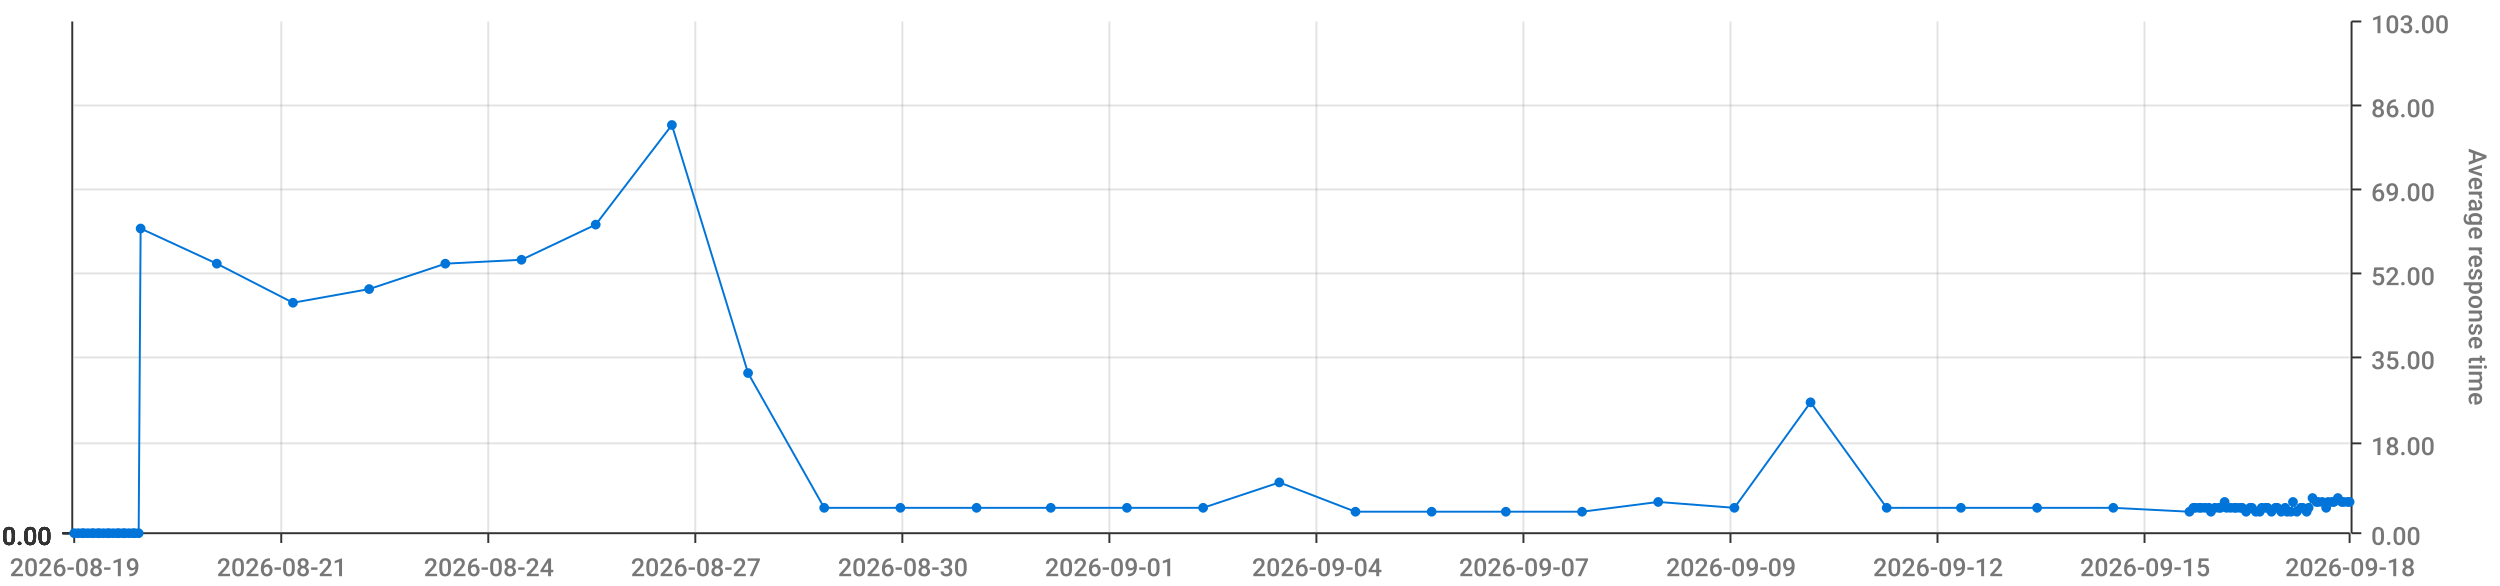
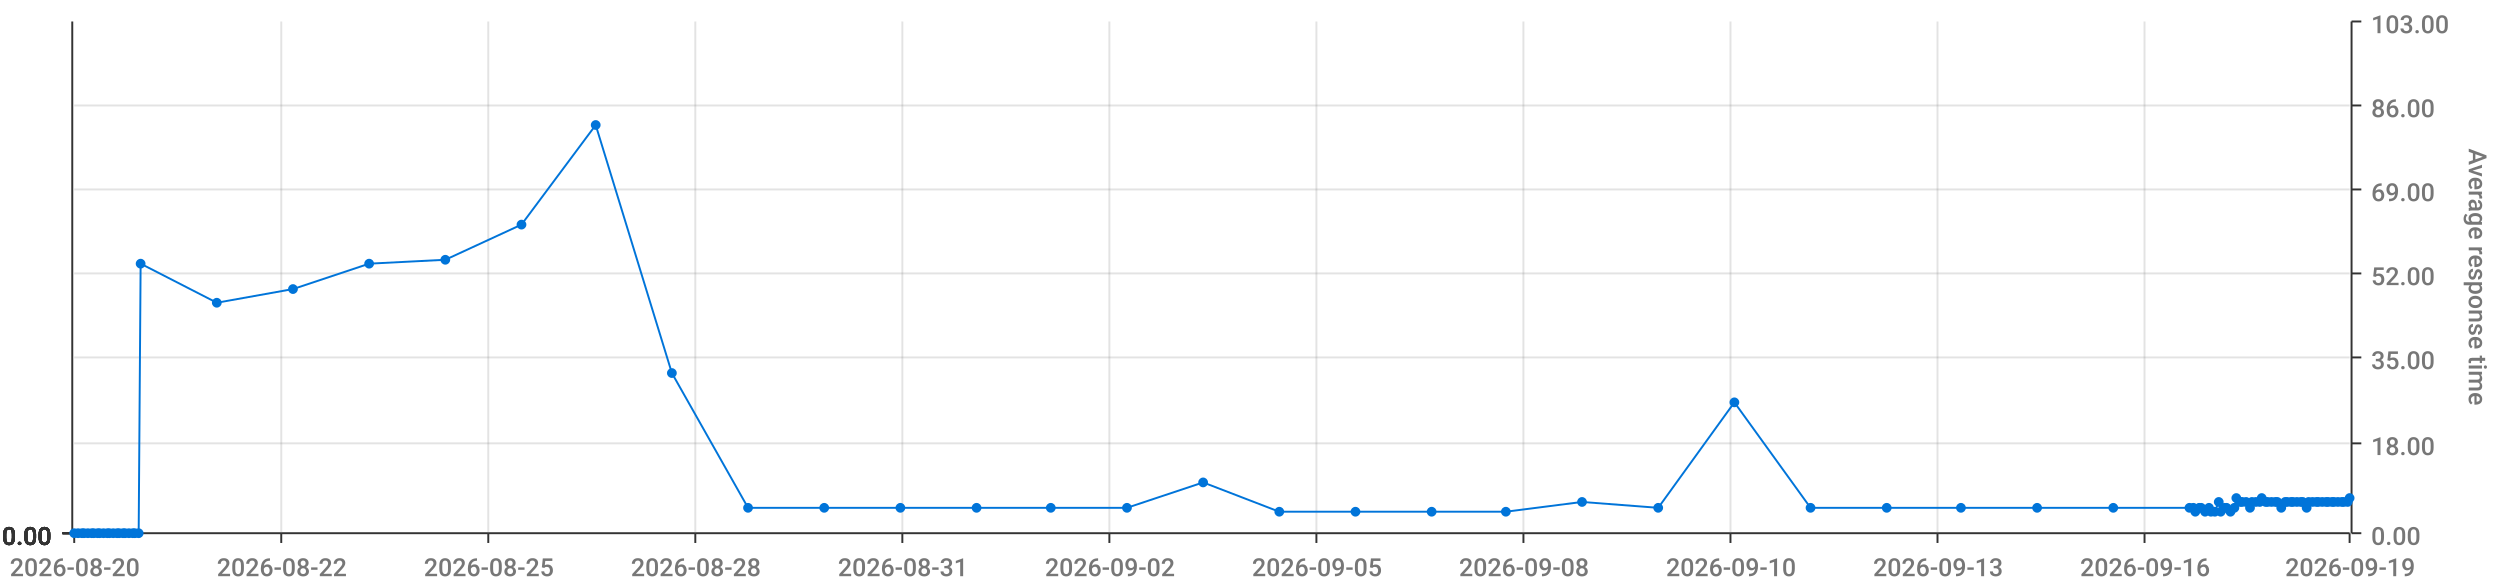
<svg xmlns="http://www.w3.org/2000/svg" viewBox="0 0 1280 300">
  <path d="M 0 0 L 1280 0 L 1280 300 L 0 300 L 0 0" style="stroke-width:0;stroke:rgba(255,255,255,1.0);fill:rgba(255,255,255,0.0)" />
  <path d="M 38 11 L 1203 11 L 1203 273 L 38 273 L 38 11" style="stroke-width:0;stroke:rgba(255,255,255,1.0);fill:rgba(255,255,255,0.0)" />
  <path d="M 38 273 L 1203 273" style="stroke-width:1;stroke:rgba(51,51,51,1.0);fill:rgba(255,255,255,0.0)" />
  <path d="M 38 273 L 38 278" style="stroke-width:1;stroke:rgba(51,51,51,1.0);fill:rgba(255,255,255,0.0)" />
-   <text x="5" y="295" style="stroke-width:0;stroke:none;fill:rgba(119,119,119,1.0);font-size:12.8px;font-family:'Roboto Medium',sans-serif">2026-08-19</text>
+   <text x="5" y="295" style="stroke-width:0;stroke:none;fill:rgba(119,119,119,1.0);font-size:12.8px;font-family:'Roboto Medium',sans-serif">2026-08-20</text>
  <path d="M 144 273 L 144 278" style="stroke-width:1;stroke:rgba(51,51,51,1.0);fill:rgba(255,255,255,0.0)" />
-   <text x="111" y="295" style="stroke-width:0;stroke:none;fill:rgba(119,119,119,1.0);font-size:12.8px;font-family:'Roboto Medium',sans-serif">2026-08-21</text>
+   <text x="111" y="295" style="stroke-width:0;stroke:none;fill:rgba(119,119,119,1.0);font-size:12.8px;font-family:'Roboto Medium',sans-serif">2026-08-22</text>
  <path d="M 250 273 L 250 278" style="stroke-width:1;stroke:rgba(51,51,51,1.0);fill:rgba(255,255,255,0.0)" />
-   <text x="217" y="295" style="stroke-width:0;stroke:none;fill:rgba(119,119,119,1.0);font-size:12.8px;font-family:'Roboto Medium',sans-serif">2026-08-24</text>
+   <text x="217" y="295" style="stroke-width:0;stroke:none;fill:rgba(119,119,119,1.0);font-size:12.8px;font-family:'Roboto Medium',sans-serif">2026-08-25</text>
  <path d="M 356 273 L 356 278" style="stroke-width:1;stroke:rgba(51,51,51,1.0);fill:rgba(255,255,255,0.0)" />
-   <text x="323" y="295" style="stroke-width:0;stroke:none;fill:rgba(119,119,119,1.0);font-size:12.8px;font-family:'Roboto Medium',sans-serif">2026-08-27</text>
+   <text x="323" y="295" style="stroke-width:0;stroke:none;fill:rgba(119,119,119,1.0);font-size:12.8px;font-family:'Roboto Medium',sans-serif">2026-08-28</text>
  <path d="M 462 273 L 462 278" style="stroke-width:1;stroke:rgba(51,51,51,1.0);fill:rgba(255,255,255,0.0)" />
-   <text x="429" y="295" style="stroke-width:0;stroke:none;fill:rgba(119,119,119,1.0);font-size:12.8px;font-family:'Roboto Medium',sans-serif">2026-08-30</text>
+   <text x="429" y="295" style="stroke-width:0;stroke:none;fill:rgba(119,119,119,1.0);font-size:12.8px;font-family:'Roboto Medium',sans-serif">2026-08-31</text>
  <path d="M 568 273 L 568 278" style="stroke-width:1;stroke:rgba(51,51,51,1.0);fill:rgba(255,255,255,0.0)" />
-   <text x="535" y="295" style="stroke-width:0;stroke:none;fill:rgba(119,119,119,1.0);font-size:12.8px;font-family:'Roboto Medium',sans-serif">2026-09-01</text>
+   <text x="535" y="295" style="stroke-width:0;stroke:none;fill:rgba(119,119,119,1.0);font-size:12.8px;font-family:'Roboto Medium',sans-serif">2026-09-02</text>
  <path d="M 674 273 L 674 278" style="stroke-width:1;stroke:rgba(51,51,51,1.0);fill:rgba(255,255,255,0.0)" />
-   <text x="641" y="295" style="stroke-width:0;stroke:none;fill:rgba(119,119,119,1.0);font-size:12.8px;font-family:'Roboto Medium',sans-serif">2026-09-04</text>
+   <text x="641" y="295" style="stroke-width:0;stroke:none;fill:rgba(119,119,119,1.0);font-size:12.8px;font-family:'Roboto Medium',sans-serif">2026-09-05</text>
  <path d="M 780 273 L 780 278" style="stroke-width:1;stroke:rgba(51,51,51,1.0);fill:rgba(255,255,255,0.0)" />
-   <text x="747" y="295" style="stroke-width:0;stroke:none;fill:rgba(119,119,119,1.0);font-size:12.8px;font-family:'Roboto Medium',sans-serif">2026-09-07</text>
+   <text x="747" y="295" style="stroke-width:0;stroke:none;fill:rgba(119,119,119,1.0);font-size:12.8px;font-family:'Roboto Medium',sans-serif">2026-09-08</text>
  <path d="M 886 273 L 886 278" style="stroke-width:1;stroke:rgba(51,51,51,1.0);fill:rgba(255,255,255,0.0)" />
-   <text x="853" y="295" style="stroke-width:0;stroke:none;fill:rgba(119,119,119,1.0);font-size:12.8px;font-family:'Roboto Medium',sans-serif">2026-09-09</text>
+   <text x="853" y="295" style="stroke-width:0;stroke:none;fill:rgba(119,119,119,1.0);font-size:12.8px;font-family:'Roboto Medium',sans-serif">2026-09-10</text>
  <path d="M 992 273 L 992 278" style="stroke-width:1;stroke:rgba(51,51,51,1.0);fill:rgba(255,255,255,0.0)" />
-   <text x="959" y="295" style="stroke-width:0;stroke:none;fill:rgba(119,119,119,1.0);font-size:12.8px;font-family:'Roboto Medium',sans-serif">2026-09-12</text>
+   <text x="959" y="295" style="stroke-width:0;stroke:none;fill:rgba(119,119,119,1.0);font-size:12.8px;font-family:'Roboto Medium',sans-serif">2026-09-13</text>
  <path d="M 1098 273 L 1098 278" style="stroke-width:1;stroke:rgba(51,51,51,1.0);fill:rgba(255,255,255,0.0)" />
-   <text x="1065" y="295" style="stroke-width:0;stroke:none;fill:rgba(119,119,119,1.0);font-size:12.8px;font-family:'Roboto Medium',sans-serif">2026-09-15</text>
+   <text x="1065" y="295" style="stroke-width:0;stroke:none;fill:rgba(119,119,119,1.0);font-size:12.8px;font-family:'Roboto Medium',sans-serif">2026-09-16</text>
  <path d="M 1203 273 L 1203 278" style="stroke-width:1;stroke:rgba(51,51,51,1.0);fill:rgba(255,255,255,0.0)" />
-   <text x="1170" y="295" style="stroke-width:0;stroke:none;fill:rgba(119,119,119,1.0);font-size:12.8px;font-family:'Roboto Medium',sans-serif">2026-09-18</text>
+   <text x="1170" y="295" style="stroke-width:0;stroke:none;fill:rgba(119,119,119,1.0);font-size:12.8px;font-family:'Roboto Medium',sans-serif">2026-09-19</text>
  <path d="M 144 273 L 144 11" style="stroke-width:1;stroke:rgba(119,119,119,0.2);fill:none" />
  <path d="M 250 273 L 250 11" style="stroke-width:1;stroke:rgba(119,119,119,0.2);fill:none" />
  <path d="M 356 273 L 356 11" style="stroke-width:1;stroke:rgba(119,119,119,0.2);fill:none" />
  <path d="M 462 273 L 462 11" style="stroke-width:1;stroke:rgba(119,119,119,0.2);fill:none" />
  <path d="M 568 273 L 568 11" style="stroke-width:1;stroke:rgba(119,119,119,0.2);fill:none" />
  <path d="M 674 273 L 674 11" style="stroke-width:1;stroke:rgba(119,119,119,0.2);fill:none" />
  <path d="M 780 273 L 780 11" style="stroke-width:1;stroke:rgba(119,119,119,0.2);fill:none" />
  <path d="M 886 273 L 886 11" style="stroke-width:1;stroke:rgba(119,119,119,0.2);fill:none" />
  <path d="M 992 273 L 992 11" style="stroke-width:1;stroke:rgba(119,119,119,0.2);fill:none" />
  <path d="M 1098 273 L 1098 11" style="stroke-width:1;stroke:rgba(119,119,119,0.2);fill:none" />
  <path d="M 1204 273 L 1204 11" style="stroke-width:1;stroke:rgba(51,51,51,1.0);fill:rgba(255,255,255,0.0)" />
  <path d="M 1204 273 L 1209 273" style="stroke-width:1;stroke:rgba(51,51,51,1.0);fill:rgba(255,255,255,0.0)" />
  <text x="1214" y="279" style="stroke-width:0;stroke:none;fill:rgba(119,119,119,1.0);font-size:12.8px;font-family:'Roboto Medium',sans-serif">0.00</text>
  <path d="M 1204 227 L 1209 227" style="stroke-width:1;stroke:rgba(51,51,51,1.0);fill:rgba(255,255,255,0.0)" />
  <text x="1214" y="233" style="stroke-width:0;stroke:none;fill:rgba(119,119,119,1.0);font-size:12.8px;font-family:'Roboto Medium',sans-serif">18.00</text>
  <path d="M 1204 183 L 1209 183" style="stroke-width:1;stroke:rgba(51,51,51,1.0);fill:rgba(255,255,255,0.0)" />
  <text x="1214" y="189" style="stroke-width:0;stroke:none;fill:rgba(119,119,119,1.0);font-size:12.8px;font-family:'Roboto Medium',sans-serif">35.00</text>
  <path d="M 1204 140 L 1209 140" style="stroke-width:1;stroke:rgba(51,51,51,1.0);fill:rgba(255,255,255,0.0)" />
  <text x="1214" y="146" style="stroke-width:0;stroke:none;fill:rgba(119,119,119,1.0);font-size:12.8px;font-family:'Roboto Medium',sans-serif">52.00</text>
  <path d="M 1204 97 L 1209 97" style="stroke-width:1;stroke:rgba(51,51,51,1.0);fill:rgba(255,255,255,0.0)" />
  <text x="1214" y="103" style="stroke-width:0;stroke:none;fill:rgba(119,119,119,1.0);font-size:12.8px;font-family:'Roboto Medium',sans-serif">69.00</text>
  <path d="M 1204 54 L 1209 54" style="stroke-width:1;stroke:rgba(51,51,51,1.0);fill:rgba(255,255,255,0.0)" />
  <text x="1214" y="60" style="stroke-width:0;stroke:none;fill:rgba(119,119,119,1.0);font-size:12.8px;font-family:'Roboto Medium',sans-serif">86.00</text>
  <path d="M 1204 11 L 1209 11" style="stroke-width:1;stroke:rgba(51,51,51,1.0);fill:rgba(255,255,255,0.0)" />
  <text x="1214" y="17" style="stroke-width:0;stroke:none;fill:rgba(119,119,119,1.0);font-size:12.8px;font-family:'Roboto Medium',sans-serif">103.00</text>
  <text x="1264" y="76" style="stroke-width:0;stroke:none;fill:rgba(119,119,119,1.0);font-size:12.8px;font-family:'Roboto Medium',sans-serif" transform="rotate(90.00,1264,76)">Average response time</text>
  <path d="M 38 273 L 1203 273" style="stroke-width:0;stroke:rgba(255,255,255,0.0);fill:none" />
  <path d="M 38 227 L 1203 227" style="stroke-width:1;stroke:rgba(119,119,119,0.2);fill:none" />
  <path d="M 38 183 L 1203 183" style="stroke-width:1;stroke:rgba(119,119,119,0.2);fill:none" />
  <path d="M 38 140 L 1203 140" style="stroke-width:1;stroke:rgba(119,119,119,0.2);fill:none" />
  <path d="M 38 97 L 1203 97" style="stroke-width:1;stroke:rgba(119,119,119,0.2);fill:none" />
  <path d="M 38 54 L 1203 54" style="stroke-width:1;stroke:rgba(119,119,119,0.2);fill:none" />
  <path d="M 37 273 L 37 11" style="stroke-width:1;stroke:rgba(51,51,51,1.0);fill:rgba(255,255,255,0.0)" />
  <path d="M 37 273 L 32 273" style="stroke-width:1;stroke:rgba(51,51,51,1.0);fill:rgba(255,255,255,0.0)" />
  <text x="1" y="279" style="stroke-width:0;stroke:none;fill:rgba(51,51,51,1.0);font-size:12.8px;font-family:'Roboto Medium',sans-serif">0.00</text>
  <path d="M 37 273 L 32 273" style="stroke-width:1;stroke:rgba(51,51,51,1.0);fill:rgba(255,255,255,0.0)" />
  <text x="1" y="279" style="stroke-width:0;stroke:none;fill:rgba(51,51,51,1.0);font-size:12.8px;font-family:'Roboto Medium',sans-serif">0.00</text>
  <path d="M 37 273 L 32 273" style="stroke-width:1;stroke:rgba(51,51,51,1.0);fill:rgba(255,255,255,0.0)" />
  <text x="1" y="279" style="stroke-width:0;stroke:none;fill:rgba(51,51,51,1.0);font-size:12.8px;font-family:'Roboto Medium',sans-serif">0.00</text>
  <path d="M 37 273 L 32 273" style="stroke-width:1;stroke:rgba(51,51,51,1.0);fill:rgba(255,255,255,0.0)" />
  <text x="1" y="279" style="stroke-width:0;stroke:none;fill:rgba(51,51,51,1.0);font-size:12.8px;font-family:'Roboto Medium',sans-serif">0.00</text>
  <path d="M 37 273 L 32 273" style="stroke-width:1;stroke:rgba(51,51,51,1.0);fill:rgba(255,255,255,0.0)" />
  <text x="1" y="279" style="stroke-width:0;stroke:none;fill:rgba(51,51,51,1.0);font-size:12.8px;font-family:'Roboto Medium',sans-serif">0.00</text>
  <path d="M 37 273 L 32 273" style="stroke-width:1;stroke:rgba(51,51,51,1.0);fill:rgba(255,255,255,0.0)" />
  <text x="1" y="279" style="stroke-width:0;stroke:none;fill:rgba(51,51,51,1.0);font-size:12.8px;font-family:'Roboto Medium',sans-serif">0.00</text>
  <path d="M 37 273 L 32 273" style="stroke-width:1;stroke:rgba(51,51,51,1.0);fill:rgba(255,255,255,0.0)" />
  <text x="1" y="279" style="stroke-width:0;stroke:none;fill:rgba(51,51,51,1.0);font-size:12.8px;font-family:'Roboto Medium',sans-serif">0.00</text>
  <path d="M 38 273 L 1203 273" style="stroke-width:0;stroke:rgba(255,255,255,0.0);fill:none" />
  <path d="M 38 273 L 1203 273" style="stroke-width:0;stroke:rgba(255,255,255,0.0);fill:none" />
  <path d="M 38 273 L 1203 273" style="stroke-width:0;stroke:rgba(255,255,255,0.0);fill:none" />
  <path d="M 38 273 L 1203 273" style="stroke-width:0;stroke:rgba(255,255,255,0.0);fill:none" />
  <path d="M 38 273 L 1203 273" style="stroke-width:0;stroke:rgba(255,255,255,0.0);fill:none" />
  <path d="M 38 273 L 1203 273" style="stroke-width:0;stroke:rgba(255,255,255,0.0);fill:none" />
-   <path d="M 38 273 L 40 273 L 42 273 L 43 273 L 45 273 L 47 273 L 48 273 L 50 273 L 51 273 L 53 273 L 55 273 L 56 273 L 58 273 L 60 273 L 61 273 L 63 273 L 64 273 L 66 273 L 68 273 L 69 273 L 71 273 L 72 117 L 111 135 L 150 155 L 189 148 L 228 135 L 267 133 L 305 115 L 344 64 L 383 191 L 422 260 L 461 260 L 500 260 L 538 260 L 577 260 L 616 260 L 655 247 L 694 262 L 733 262 L 771 262 L 810 262 L 849 257 L 888 260 L 927 206 L 966 260 L 1004 260 L 1043 260 L 1082 260 L 1121 262 L 1123 260 L 1124 260 L 1126 260 L 1127 260 L 1129 260 L 1131 260 L 1132 262 L 1134 260 L 1136 260 L 1137 260 L 1139 257 L 1140 260 L 1142 260 L 1144 260 L 1145 260 L 1147 260 L 1148 260 L 1150 262 L 1152 260 L 1153 260 L 1155 262 L 1157 262 L 1158 260 L 1160 260 L 1161 260 L 1163 262 L 1165 260 L 1166 260 L 1168 262 L 1170 260 L 1171 262 L 1173 262 L 1174 257 L 1176 262 L 1178 260 L 1179 260 L 1181 262 L 1182 260 L 1184 255 L 1186 257 L 1187 257 L 1189 257 L 1191 260 L 1192 257 L 1194 257 L 1195 257 L 1197 255 L 1199 257 L 1200 257 L 1202 257 L 1203 257" style="stroke-width:1;stroke:rgba(0,116,217,1.0);fill:rgba(255,255,255,0.0)" />
+   <path d="M 38 273 L 40 273 L 42 273 L 43 273 L 45 273 L 47 273 L 48 273 L 50 273 L 51 273 L 53 273 L 55 273 L 56 273 L 58 273 L 60 273 L 61 273 L 63 273 L 64 273 L 66 273 L 68 273 L 69 273 L 71 273 L 72 135 L 111 155 L 150 148 L 189 135 L 228 133 L 267 115 L 305 64 L 344 191 L 383 260 L 422 260 L 461 260 L 500 260 L 538 260 L 577 260 L 616 247 L 655 262 L 694 262 L 733 262 L 771 262 L 810 257 L 849 260 L 888 206 L 927 260 L 966 260 L 1004 260 L 1043 260 L 1082 260 L 1121 260 L 1123 260 L 1124 262 L 1126 260 L 1127 260 L 1129 262 L 1131 260 L 1132 262 L 1134 262 L 1136 257 L 1137 262 L 1139 260 L 1140 260 L 1142 262 L 1144 260 L 1145 255 L 1147 257 L 1148 257 L 1150 257 L 1152 260 L 1153 257 L 1155 257 L 1157 257 L 1158 255 L 1160 257 L 1161 257 L 1163 257 L 1165 257 L 1166 257 L 1168 260 L 1170 257 L 1171 257 L 1173 257 L 1174 257 L 1176 257 L 1178 257 L 1179 257 L 1181 260 L 1182 257 L 1184 257 L 1186 257 L 1187 257 L 1189 257 L 1191 257 L 1192 257 L 1194 257 L 1195 257 L 1197 257 L 1199 257 L 1200 257 L 1202 257 L 1203 255" style="stroke-width:1;stroke:rgba(0,116,217,1.0);fill:rgba(255,255,255,0.0)" />
  <circle cx="38" cy="273" r="2" style="stroke-width:1;stroke:rgba(0,116,217,1.0);fill:rgba(0,116,217,1.0)" />
  <path d="" style="stroke-width:1;stroke:rgba(0,116,217,1.0);fill:rgba(0,116,217,1.0)" />
  <circle cx="40" cy="273" r="2" style="stroke-width:1;stroke:rgba(0,116,217,1.0);fill:rgba(0,116,217,1.0)" />
  <path d="" style="stroke-width:1;stroke:rgba(0,116,217,1.0);fill:rgba(0,116,217,1.0)" />
  <circle cx="42" cy="273" r="2" style="stroke-width:1;stroke:rgba(0,116,217,1.0);fill:rgba(0,116,217,1.0)" />
  <path d="" style="stroke-width:1;stroke:rgba(0,116,217,1.0);fill:rgba(0,116,217,1.0)" />
  <circle cx="43" cy="273" r="2" style="stroke-width:1;stroke:rgba(0,116,217,1.0);fill:rgba(0,116,217,1.0)" />
  <path d="" style="stroke-width:1;stroke:rgba(0,116,217,1.0);fill:rgba(0,116,217,1.0)" />
  <circle cx="45" cy="273" r="2" style="stroke-width:1;stroke:rgba(0,116,217,1.0);fill:rgba(0,116,217,1.0)" />
  <path d="" style="stroke-width:1;stroke:rgba(0,116,217,1.0);fill:rgba(0,116,217,1.0)" />
  <circle cx="47" cy="273" r="2" style="stroke-width:1;stroke:rgba(0,116,217,1.0);fill:rgba(0,116,217,1.0)" />
  <path d="" style="stroke-width:1;stroke:rgba(0,116,217,1.0);fill:rgba(0,116,217,1.0)" />
  <circle cx="48" cy="273" r="2" style="stroke-width:1;stroke:rgba(0,116,217,1.0);fill:rgba(0,116,217,1.0)" />
  <path d="" style="stroke-width:1;stroke:rgba(0,116,217,1.0);fill:rgba(0,116,217,1.0)" />
  <circle cx="50" cy="273" r="2" style="stroke-width:1;stroke:rgba(0,116,217,1.0);fill:rgba(0,116,217,1.0)" />
  <path d="" style="stroke-width:1;stroke:rgba(0,116,217,1.0);fill:rgba(0,116,217,1.0)" />
  <circle cx="51" cy="273" r="2" style="stroke-width:1;stroke:rgba(0,116,217,1.0);fill:rgba(0,116,217,1.0)" />
  <path d="" style="stroke-width:1;stroke:rgba(0,116,217,1.0);fill:rgba(0,116,217,1.0)" />
  <circle cx="53" cy="273" r="2" style="stroke-width:1;stroke:rgba(0,116,217,1.0);fill:rgba(0,116,217,1.0)" />
  <path d="" style="stroke-width:1;stroke:rgba(0,116,217,1.0);fill:rgba(0,116,217,1.0)" />
  <circle cx="55" cy="273" r="2" style="stroke-width:1;stroke:rgba(0,116,217,1.0);fill:rgba(0,116,217,1.0)" />
  <path d="" style="stroke-width:1;stroke:rgba(0,116,217,1.0);fill:rgba(0,116,217,1.0)" />
  <circle cx="56" cy="273" r="2" style="stroke-width:1;stroke:rgba(0,116,217,1.0);fill:rgba(0,116,217,1.0)" />
  <path d="" style="stroke-width:1;stroke:rgba(0,116,217,1.0);fill:rgba(0,116,217,1.0)" />
  <circle cx="58" cy="273" r="2" style="stroke-width:1;stroke:rgba(0,116,217,1.0);fill:rgba(0,116,217,1.0)" />
  <path d="" style="stroke-width:1;stroke:rgba(0,116,217,1.0);fill:rgba(0,116,217,1.0)" />
  <circle cx="60" cy="273" r="2" style="stroke-width:1;stroke:rgba(0,116,217,1.0);fill:rgba(0,116,217,1.0)" />
  <path d="" style="stroke-width:1;stroke:rgba(0,116,217,1.0);fill:rgba(0,116,217,1.0)" />
  <circle cx="61" cy="273" r="2" style="stroke-width:1;stroke:rgba(0,116,217,1.0);fill:rgba(0,116,217,1.0)" />
  <path d="" style="stroke-width:1;stroke:rgba(0,116,217,1.0);fill:rgba(0,116,217,1.0)" />
  <circle cx="63" cy="273" r="2" style="stroke-width:1;stroke:rgba(0,116,217,1.0);fill:rgba(0,116,217,1.0)" />
  <path d="" style="stroke-width:1;stroke:rgba(0,116,217,1.0);fill:rgba(0,116,217,1.0)" />
  <circle cx="64" cy="273" r="2" style="stroke-width:1;stroke:rgba(0,116,217,1.0);fill:rgba(0,116,217,1.0)" />
  <path d="" style="stroke-width:1;stroke:rgba(0,116,217,1.0);fill:rgba(0,116,217,1.0)" />
  <circle cx="66" cy="273" r="2" style="stroke-width:1;stroke:rgba(0,116,217,1.0);fill:rgba(0,116,217,1.0)" />
  <path d="" style="stroke-width:1;stroke:rgba(0,116,217,1.0);fill:rgba(0,116,217,1.0)" />
  <circle cx="68" cy="273" r="2" style="stroke-width:1;stroke:rgba(0,116,217,1.0);fill:rgba(0,116,217,1.0)" />
  <path d="" style="stroke-width:1;stroke:rgba(0,116,217,1.0);fill:rgba(0,116,217,1.0)" />
  <circle cx="69" cy="273" r="2" style="stroke-width:1;stroke:rgba(0,116,217,1.0);fill:rgba(0,116,217,1.0)" />
  <path d="" style="stroke-width:1;stroke:rgba(0,116,217,1.0);fill:rgba(0,116,217,1.0)" />
  <circle cx="71" cy="273" r="2" style="stroke-width:1;stroke:rgba(0,116,217,1.0);fill:rgba(0,116,217,1.0)" />
  <path d="" style="stroke-width:1;stroke:rgba(0,116,217,1.0);fill:rgba(0,116,217,1.0)" />
-   <circle cx="72" cy="117" r="2" style="stroke-width:1;stroke:rgba(0,116,217,1.0);fill:rgba(0,116,217,1.0)" />
-   <path d="" style="stroke-width:1;stroke:rgba(0,116,217,1.0);fill:rgba(0,116,217,1.0)" />
-   <circle cx="111" cy="135" r="2" style="stroke-width:1;stroke:rgba(0,116,217,1.0);fill:rgba(0,116,217,1.0)" />
-   <path d="" style="stroke-width:1;stroke:rgba(0,116,217,1.0);fill:rgba(0,116,217,1.0)" />
-   <circle cx="150" cy="155" r="2" style="stroke-width:1;stroke:rgba(0,116,217,1.0);fill:rgba(0,116,217,1.0)" />
-   <path d="" style="stroke-width:1;stroke:rgba(0,116,217,1.0);fill:rgba(0,116,217,1.0)" />
-   <circle cx="189" cy="148" r="2" style="stroke-width:1;stroke:rgba(0,116,217,1.0);fill:rgba(0,116,217,1.0)" />
-   <path d="" style="stroke-width:1;stroke:rgba(0,116,217,1.0);fill:rgba(0,116,217,1.0)" />
-   <circle cx="228" cy="135" r="2" style="stroke-width:1;stroke:rgba(0,116,217,1.0);fill:rgba(0,116,217,1.0)" />
-   <path d="" style="stroke-width:1;stroke:rgba(0,116,217,1.0);fill:rgba(0,116,217,1.0)" />
-   <circle cx="267" cy="133" r="2" style="stroke-width:1;stroke:rgba(0,116,217,1.0);fill:rgba(0,116,217,1.0)" />
-   <path d="" style="stroke-width:1;stroke:rgba(0,116,217,1.0);fill:rgba(0,116,217,1.0)" />
-   <circle cx="305" cy="115" r="2" style="stroke-width:1;stroke:rgba(0,116,217,1.0);fill:rgba(0,116,217,1.0)" />
-   <path d="" style="stroke-width:1;stroke:rgba(0,116,217,1.0);fill:rgba(0,116,217,1.0)" />
-   <circle cx="344" cy="64" r="2" style="stroke-width:1;stroke:rgba(0,116,217,1.0);fill:rgba(0,116,217,1.0)" />
-   <path d="" style="stroke-width:1;stroke:rgba(0,116,217,1.0);fill:rgba(0,116,217,1.0)" />
-   <circle cx="383" cy="191" r="2" style="stroke-width:1;stroke:rgba(0,116,217,1.0);fill:rgba(0,116,217,1.0)" />
+   <circle cx="72" cy="135" r="2" style="stroke-width:1;stroke:rgba(0,116,217,1.0);fill:rgba(0,116,217,1.0)" />
+   <path d="" style="stroke-width:1;stroke:rgba(0,116,217,1.0);fill:rgba(0,116,217,1.0)" />
+   <circle cx="111" cy="155" r="2" style="stroke-width:1;stroke:rgba(0,116,217,1.0);fill:rgba(0,116,217,1.0)" />
+   <path d="" style="stroke-width:1;stroke:rgba(0,116,217,1.0);fill:rgba(0,116,217,1.0)" />
+   <circle cx="150" cy="148" r="2" style="stroke-width:1;stroke:rgba(0,116,217,1.0);fill:rgba(0,116,217,1.0)" />
+   <path d="" style="stroke-width:1;stroke:rgba(0,116,217,1.0);fill:rgba(0,116,217,1.0)" />
+   <circle cx="189" cy="135" r="2" style="stroke-width:1;stroke:rgba(0,116,217,1.0);fill:rgba(0,116,217,1.0)" />
+   <path d="" style="stroke-width:1;stroke:rgba(0,116,217,1.0);fill:rgba(0,116,217,1.0)" />
+   <circle cx="228" cy="133" r="2" style="stroke-width:1;stroke:rgba(0,116,217,1.0);fill:rgba(0,116,217,1.0)" />
+   <path d="" style="stroke-width:1;stroke:rgba(0,116,217,1.0);fill:rgba(0,116,217,1.0)" />
+   <circle cx="267" cy="115" r="2" style="stroke-width:1;stroke:rgba(0,116,217,1.0);fill:rgba(0,116,217,1.0)" />
+   <path d="" style="stroke-width:1;stroke:rgba(0,116,217,1.0);fill:rgba(0,116,217,1.0)" />
+   <circle cx="305" cy="64" r="2" style="stroke-width:1;stroke:rgba(0,116,217,1.0);fill:rgba(0,116,217,1.0)" />
+   <path d="" style="stroke-width:1;stroke:rgba(0,116,217,1.0);fill:rgba(0,116,217,1.0)" />
+   <circle cx="344" cy="191" r="2" style="stroke-width:1;stroke:rgba(0,116,217,1.0);fill:rgba(0,116,217,1.0)" />
+   <path d="" style="stroke-width:1;stroke:rgba(0,116,217,1.0);fill:rgba(0,116,217,1.0)" />
+   <circle cx="383" cy="260" r="2" style="stroke-width:1;stroke:rgba(0,116,217,1.0);fill:rgba(0,116,217,1.0)" />
  <path d="" style="stroke-width:1;stroke:rgba(0,116,217,1.0);fill:rgba(0,116,217,1.0)" />
  <circle cx="422" cy="260" r="2" style="stroke-width:1;stroke:rgba(0,116,217,1.0);fill:rgba(0,116,217,1.0)" />
  <path d="" style="stroke-width:1;stroke:rgba(0,116,217,1.0);fill:rgba(0,116,217,1.0)" />
  <circle cx="461" cy="260" r="2" style="stroke-width:1;stroke:rgba(0,116,217,1.0);fill:rgba(0,116,217,1.0)" />
  <path d="" style="stroke-width:1;stroke:rgba(0,116,217,1.0);fill:rgba(0,116,217,1.0)" />
  <circle cx="500" cy="260" r="2" style="stroke-width:1;stroke:rgba(0,116,217,1.0);fill:rgba(0,116,217,1.0)" />
  <path d="" style="stroke-width:1;stroke:rgba(0,116,217,1.0);fill:rgba(0,116,217,1.0)" />
  <circle cx="538" cy="260" r="2" style="stroke-width:1;stroke:rgba(0,116,217,1.0);fill:rgba(0,116,217,1.0)" />
  <path d="" style="stroke-width:1;stroke:rgba(0,116,217,1.0);fill:rgba(0,116,217,1.0)" />
  <circle cx="577" cy="260" r="2" style="stroke-width:1;stroke:rgba(0,116,217,1.0);fill:rgba(0,116,217,1.0)" />
  <path d="" style="stroke-width:1;stroke:rgba(0,116,217,1.0);fill:rgba(0,116,217,1.0)" />
-   <circle cx="616" cy="260" r="2" style="stroke-width:1;stroke:rgba(0,116,217,1.0);fill:rgba(0,116,217,1.0)" />
-   <path d="" style="stroke-width:1;stroke:rgba(0,116,217,1.0);fill:rgba(0,116,217,1.0)" />
-   <circle cx="655" cy="247" r="2" style="stroke-width:1;stroke:rgba(0,116,217,1.0);fill:rgba(0,116,217,1.0)" />
+   <circle cx="616" cy="247" r="2" style="stroke-width:1;stroke:rgba(0,116,217,1.0);fill:rgba(0,116,217,1.0)" />
+   <path d="" style="stroke-width:1;stroke:rgba(0,116,217,1.0);fill:rgba(0,116,217,1.0)" />
+   <circle cx="655" cy="262" r="2" style="stroke-width:1;stroke:rgba(0,116,217,1.0);fill:rgba(0,116,217,1.0)" />
  <path d="" style="stroke-width:1;stroke:rgba(0,116,217,1.0);fill:rgba(0,116,217,1.0)" />
  <circle cx="694" cy="262" r="2" style="stroke-width:1;stroke:rgba(0,116,217,1.0);fill:rgba(0,116,217,1.0)" />
  <path d="" style="stroke-width:1;stroke:rgba(0,116,217,1.0);fill:rgba(0,116,217,1.0)" />
  <circle cx="733" cy="262" r="2" style="stroke-width:1;stroke:rgba(0,116,217,1.0);fill:rgba(0,116,217,1.0)" />
  <path d="" style="stroke-width:1;stroke:rgba(0,116,217,1.0);fill:rgba(0,116,217,1.0)" />
  <circle cx="771" cy="262" r="2" style="stroke-width:1;stroke:rgba(0,116,217,1.0);fill:rgba(0,116,217,1.0)" />
  <path d="" style="stroke-width:1;stroke:rgba(0,116,217,1.0);fill:rgba(0,116,217,1.0)" />
-   <circle cx="810" cy="262" r="2" style="stroke-width:1;stroke:rgba(0,116,217,1.0);fill:rgba(0,116,217,1.0)" />
-   <path d="" style="stroke-width:1;stroke:rgba(0,116,217,1.0);fill:rgba(0,116,217,1.0)" />
-   <circle cx="849" cy="257" r="2" style="stroke-width:1;stroke:rgba(0,116,217,1.0);fill:rgba(0,116,217,1.0)" />
-   <path d="" style="stroke-width:1;stroke:rgba(0,116,217,1.0);fill:rgba(0,116,217,1.0)" />
-   <circle cx="888" cy="260" r="2" style="stroke-width:1;stroke:rgba(0,116,217,1.0);fill:rgba(0,116,217,1.0)" />
-   <path d="" style="stroke-width:1;stroke:rgba(0,116,217,1.0);fill:rgba(0,116,217,1.0)" />
-   <circle cx="927" cy="206" r="2" style="stroke-width:1;stroke:rgba(0,116,217,1.0);fill:rgba(0,116,217,1.0)" />
+   <circle cx="810" cy="257" r="2" style="stroke-width:1;stroke:rgba(0,116,217,1.0);fill:rgba(0,116,217,1.0)" />
+   <path d="" style="stroke-width:1;stroke:rgba(0,116,217,1.0);fill:rgba(0,116,217,1.0)" />
+   <circle cx="849" cy="260" r="2" style="stroke-width:1;stroke:rgba(0,116,217,1.0);fill:rgba(0,116,217,1.0)" />
+   <path d="" style="stroke-width:1;stroke:rgba(0,116,217,1.0);fill:rgba(0,116,217,1.0)" />
+   <circle cx="888" cy="206" r="2" style="stroke-width:1;stroke:rgba(0,116,217,1.0);fill:rgba(0,116,217,1.0)" />
+   <path d="" style="stroke-width:1;stroke:rgba(0,116,217,1.0);fill:rgba(0,116,217,1.0)" />
+   <circle cx="927" cy="260" r="2" style="stroke-width:1;stroke:rgba(0,116,217,1.0);fill:rgba(0,116,217,1.0)" />
  <path d="" style="stroke-width:1;stroke:rgba(0,116,217,1.0);fill:rgba(0,116,217,1.0)" />
  <circle cx="966" cy="260" r="2" style="stroke-width:1;stroke:rgba(0,116,217,1.0);fill:rgba(0,116,217,1.0)" />
  <path d="" style="stroke-width:1;stroke:rgba(0,116,217,1.0);fill:rgba(0,116,217,1.0)" />
  <circle cx="1004" cy="260" r="2" style="stroke-width:1;stroke:rgba(0,116,217,1.0);fill:rgba(0,116,217,1.0)" />
  <path d="" style="stroke-width:1;stroke:rgba(0,116,217,1.0);fill:rgba(0,116,217,1.0)" />
  <circle cx="1043" cy="260" r="2" style="stroke-width:1;stroke:rgba(0,116,217,1.0);fill:rgba(0,116,217,1.0)" />
  <path d="" style="stroke-width:1;stroke:rgba(0,116,217,1.0);fill:rgba(0,116,217,1.0)" />
  <circle cx="1082" cy="260" r="2" style="stroke-width:1;stroke:rgba(0,116,217,1.0);fill:rgba(0,116,217,1.0)" />
  <path d="" style="stroke-width:1;stroke:rgba(0,116,217,1.0);fill:rgba(0,116,217,1.0)" />
-   <circle cx="1121" cy="262" r="2" style="stroke-width:1;stroke:rgba(0,116,217,1.0);fill:rgba(0,116,217,1.0)" />
+   <circle cx="1121" cy="260" r="2" style="stroke-width:1;stroke:rgba(0,116,217,1.0);fill:rgba(0,116,217,1.0)" />
  <path d="" style="stroke-width:1;stroke:rgba(0,116,217,1.0);fill:rgba(0,116,217,1.0)" />
  <circle cx="1123" cy="260" r="2" style="stroke-width:1;stroke:rgba(0,116,217,1.0);fill:rgba(0,116,217,1.0)" />
  <path d="" style="stroke-width:1;stroke:rgba(0,116,217,1.0);fill:rgba(0,116,217,1.0)" />
-   <circle cx="1124" cy="260" r="2" style="stroke-width:1;stroke:rgba(0,116,217,1.0);fill:rgba(0,116,217,1.0)" />
+   <circle cx="1124" cy="262" r="2" style="stroke-width:1;stroke:rgba(0,116,217,1.0);fill:rgba(0,116,217,1.0)" />
  <path d="" style="stroke-width:1;stroke:rgba(0,116,217,1.0);fill:rgba(0,116,217,1.0)" />
  <circle cx="1126" cy="260" r="2" style="stroke-width:1;stroke:rgba(0,116,217,1.0);fill:rgba(0,116,217,1.0)" />
  <path d="" style="stroke-width:1;stroke:rgba(0,116,217,1.0);fill:rgba(0,116,217,1.0)" />
  <circle cx="1127" cy="260" r="2" style="stroke-width:1;stroke:rgba(0,116,217,1.0);fill:rgba(0,116,217,1.0)" />
  <path d="" style="stroke-width:1;stroke:rgba(0,116,217,1.0);fill:rgba(0,116,217,1.0)" />
-   <circle cx="1129" cy="260" r="2" style="stroke-width:1;stroke:rgba(0,116,217,1.0);fill:rgba(0,116,217,1.0)" />
+   <circle cx="1129" cy="262" r="2" style="stroke-width:1;stroke:rgba(0,116,217,1.0);fill:rgba(0,116,217,1.0)" />
  <path d="" style="stroke-width:1;stroke:rgba(0,116,217,1.0);fill:rgba(0,116,217,1.0)" />
  <circle cx="1131" cy="260" r="2" style="stroke-width:1;stroke:rgba(0,116,217,1.0);fill:rgba(0,116,217,1.0)" />
  <path d="" style="stroke-width:1;stroke:rgba(0,116,217,1.0);fill:rgba(0,116,217,1.0)" />
  <circle cx="1132" cy="262" r="2" style="stroke-width:1;stroke:rgba(0,116,217,1.0);fill:rgba(0,116,217,1.0)" />
  <path d="" style="stroke-width:1;stroke:rgba(0,116,217,1.0);fill:rgba(0,116,217,1.0)" />
-   <circle cx="1134" cy="260" r="2" style="stroke-width:1;stroke:rgba(0,116,217,1.0);fill:rgba(0,116,217,1.0)" />
-   <path d="" style="stroke-width:1;stroke:rgba(0,116,217,1.0);fill:rgba(0,116,217,1.0)" />
-   <circle cx="1136" cy="260" r="2" style="stroke-width:1;stroke:rgba(0,116,217,1.0);fill:rgba(0,116,217,1.0)" />
-   <path d="" style="stroke-width:1;stroke:rgba(0,116,217,1.0);fill:rgba(0,116,217,1.0)" />
-   <circle cx="1137" cy="260" r="2" style="stroke-width:1;stroke:rgba(0,116,217,1.0);fill:rgba(0,116,217,1.0)" />
-   <path d="" style="stroke-width:1;stroke:rgba(0,116,217,1.0);fill:rgba(0,116,217,1.0)" />
-   <circle cx="1139" cy="257" r="2" style="stroke-width:1;stroke:rgba(0,116,217,1.0);fill:rgba(0,116,217,1.0)" />
+   <circle cx="1134" cy="262" r="2" style="stroke-width:1;stroke:rgba(0,116,217,1.0);fill:rgba(0,116,217,1.0)" />
+   <path d="" style="stroke-width:1;stroke:rgba(0,116,217,1.0);fill:rgba(0,116,217,1.0)" />
+   <circle cx="1136" cy="257" r="2" style="stroke-width:1;stroke:rgba(0,116,217,1.0);fill:rgba(0,116,217,1.0)" />
+   <path d="" style="stroke-width:1;stroke:rgba(0,116,217,1.0);fill:rgba(0,116,217,1.0)" />
+   <circle cx="1137" cy="262" r="2" style="stroke-width:1;stroke:rgba(0,116,217,1.0);fill:rgba(0,116,217,1.0)" />
+   <path d="" style="stroke-width:1;stroke:rgba(0,116,217,1.0);fill:rgba(0,116,217,1.0)" />
+   <circle cx="1139" cy="260" r="2" style="stroke-width:1;stroke:rgba(0,116,217,1.0);fill:rgba(0,116,217,1.0)" />
  <path d="" style="stroke-width:1;stroke:rgba(0,116,217,1.0);fill:rgba(0,116,217,1.0)" />
  <circle cx="1140" cy="260" r="2" style="stroke-width:1;stroke:rgba(0,116,217,1.0);fill:rgba(0,116,217,1.0)" />
  <path d="" style="stroke-width:1;stroke:rgba(0,116,217,1.0);fill:rgba(0,116,217,1.0)" />
-   <circle cx="1142" cy="260" r="2" style="stroke-width:1;stroke:rgba(0,116,217,1.0);fill:rgba(0,116,217,1.0)" />
+   <circle cx="1142" cy="262" r="2" style="stroke-width:1;stroke:rgba(0,116,217,1.0);fill:rgba(0,116,217,1.0)" />
  <path d="" style="stroke-width:1;stroke:rgba(0,116,217,1.0);fill:rgba(0,116,217,1.0)" />
  <circle cx="1144" cy="260" r="2" style="stroke-width:1;stroke:rgba(0,116,217,1.0);fill:rgba(0,116,217,1.0)" />
  <path d="" style="stroke-width:1;stroke:rgba(0,116,217,1.0);fill:rgba(0,116,217,1.0)" />
-   <circle cx="1145" cy="260" r="2" style="stroke-width:1;stroke:rgba(0,116,217,1.0);fill:rgba(0,116,217,1.0)" />
-   <path d="" style="stroke-width:1;stroke:rgba(0,116,217,1.0);fill:rgba(0,116,217,1.0)" />
-   <circle cx="1147" cy="260" r="2" style="stroke-width:1;stroke:rgba(0,116,217,1.0);fill:rgba(0,116,217,1.0)" />
-   <path d="" style="stroke-width:1;stroke:rgba(0,116,217,1.0);fill:rgba(0,116,217,1.0)" />
-   <circle cx="1148" cy="260" r="2" style="stroke-width:1;stroke:rgba(0,116,217,1.0);fill:rgba(0,116,217,1.0)" />
-   <path d="" style="stroke-width:1;stroke:rgba(0,116,217,1.0);fill:rgba(0,116,217,1.0)" />
-   <circle cx="1150" cy="262" r="2" style="stroke-width:1;stroke:rgba(0,116,217,1.0);fill:rgba(0,116,217,1.0)" />
+   <circle cx="1145" cy="255" r="2" style="stroke-width:1;stroke:rgba(0,116,217,1.0);fill:rgba(0,116,217,1.0)" />
+   <path d="" style="stroke-width:1;stroke:rgba(0,116,217,1.0);fill:rgba(0,116,217,1.0)" />
+   <circle cx="1147" cy="257" r="2" style="stroke-width:1;stroke:rgba(0,116,217,1.0);fill:rgba(0,116,217,1.0)" />
+   <path d="" style="stroke-width:1;stroke:rgba(0,116,217,1.0);fill:rgba(0,116,217,1.0)" />
+   <circle cx="1148" cy="257" r="2" style="stroke-width:1;stroke:rgba(0,116,217,1.0);fill:rgba(0,116,217,1.0)" />
+   <path d="" style="stroke-width:1;stroke:rgba(0,116,217,1.0);fill:rgba(0,116,217,1.0)" />
+   <circle cx="1150" cy="257" r="2" style="stroke-width:1;stroke:rgba(0,116,217,1.0);fill:rgba(0,116,217,1.0)" />
  <path d="" style="stroke-width:1;stroke:rgba(0,116,217,1.0);fill:rgba(0,116,217,1.0)" />
  <circle cx="1152" cy="260" r="2" style="stroke-width:1;stroke:rgba(0,116,217,1.0);fill:rgba(0,116,217,1.0)" />
  <path d="" style="stroke-width:1;stroke:rgba(0,116,217,1.0);fill:rgba(0,116,217,1.0)" />
-   <circle cx="1153" cy="260" r="2" style="stroke-width:1;stroke:rgba(0,116,217,1.0);fill:rgba(0,116,217,1.0)" />
-   <path d="" style="stroke-width:1;stroke:rgba(0,116,217,1.0);fill:rgba(0,116,217,1.0)" />
-   <circle cx="1155" cy="262" r="2" style="stroke-width:1;stroke:rgba(0,116,217,1.0);fill:rgba(0,116,217,1.0)" />
-   <path d="" style="stroke-width:1;stroke:rgba(0,116,217,1.0);fill:rgba(0,116,217,1.0)" />
-   <circle cx="1157" cy="262" r="2" style="stroke-width:1;stroke:rgba(0,116,217,1.0);fill:rgba(0,116,217,1.0)" />
-   <path d="" style="stroke-width:1;stroke:rgba(0,116,217,1.0);fill:rgba(0,116,217,1.0)" />
-   <circle cx="1158" cy="260" r="2" style="stroke-width:1;stroke:rgba(0,116,217,1.0);fill:rgba(0,116,217,1.0)" />
-   <path d="" style="stroke-width:1;stroke:rgba(0,116,217,1.0);fill:rgba(0,116,217,1.0)" />
-   <circle cx="1160" cy="260" r="2" style="stroke-width:1;stroke:rgba(0,116,217,1.0);fill:rgba(0,116,217,1.0)" />
-   <path d="" style="stroke-width:1;stroke:rgba(0,116,217,1.0);fill:rgba(0,116,217,1.0)" />
-   <circle cx="1161" cy="260" r="2" style="stroke-width:1;stroke:rgba(0,116,217,1.0);fill:rgba(0,116,217,1.0)" />
-   <path d="" style="stroke-width:1;stroke:rgba(0,116,217,1.0);fill:rgba(0,116,217,1.0)" />
-   <circle cx="1163" cy="262" r="2" style="stroke-width:1;stroke:rgba(0,116,217,1.0);fill:rgba(0,116,217,1.0)" />
-   <path d="" style="stroke-width:1;stroke:rgba(0,116,217,1.0);fill:rgba(0,116,217,1.0)" />
-   <circle cx="1165" cy="260" r="2" style="stroke-width:1;stroke:rgba(0,116,217,1.0);fill:rgba(0,116,217,1.0)" />
-   <path d="" style="stroke-width:1;stroke:rgba(0,116,217,1.0);fill:rgba(0,116,217,1.0)" />
-   <circle cx="1166" cy="260" r="2" style="stroke-width:1;stroke:rgba(0,116,217,1.0);fill:rgba(0,116,217,1.0)" />
-   <path d="" style="stroke-width:1;stroke:rgba(0,116,217,1.0);fill:rgba(0,116,217,1.0)" />
-   <circle cx="1168" cy="262" r="2" style="stroke-width:1;stroke:rgba(0,116,217,1.0);fill:rgba(0,116,217,1.0)" />
-   <path d="" style="stroke-width:1;stroke:rgba(0,116,217,1.0);fill:rgba(0,116,217,1.0)" />
-   <circle cx="1170" cy="260" r="2" style="stroke-width:1;stroke:rgba(0,116,217,1.0);fill:rgba(0,116,217,1.0)" />
-   <path d="" style="stroke-width:1;stroke:rgba(0,116,217,1.0);fill:rgba(0,116,217,1.0)" />
-   <circle cx="1171" cy="262" r="2" style="stroke-width:1;stroke:rgba(0,116,217,1.0);fill:rgba(0,116,217,1.0)" />
-   <path d="" style="stroke-width:1;stroke:rgba(0,116,217,1.0);fill:rgba(0,116,217,1.0)" />
-   <circle cx="1173" cy="262" r="2" style="stroke-width:1;stroke:rgba(0,116,217,1.0);fill:rgba(0,116,217,1.0)" />
+   <circle cx="1153" cy="257" r="2" style="stroke-width:1;stroke:rgba(0,116,217,1.0);fill:rgba(0,116,217,1.0)" />
+   <path d="" style="stroke-width:1;stroke:rgba(0,116,217,1.0);fill:rgba(0,116,217,1.0)" />
+   <circle cx="1155" cy="257" r="2" style="stroke-width:1;stroke:rgba(0,116,217,1.0);fill:rgba(0,116,217,1.0)" />
+   <path d="" style="stroke-width:1;stroke:rgba(0,116,217,1.0);fill:rgba(0,116,217,1.0)" />
+   <circle cx="1157" cy="257" r="2" style="stroke-width:1;stroke:rgba(0,116,217,1.0);fill:rgba(0,116,217,1.0)" />
+   <path d="" style="stroke-width:1;stroke:rgba(0,116,217,1.0);fill:rgba(0,116,217,1.0)" />
+   <circle cx="1158" cy="255" r="2" style="stroke-width:1;stroke:rgba(0,116,217,1.0);fill:rgba(0,116,217,1.0)" />
+   <path d="" style="stroke-width:1;stroke:rgba(0,116,217,1.0);fill:rgba(0,116,217,1.0)" />
+   <circle cx="1160" cy="257" r="2" style="stroke-width:1;stroke:rgba(0,116,217,1.0);fill:rgba(0,116,217,1.0)" />
+   <path d="" style="stroke-width:1;stroke:rgba(0,116,217,1.0);fill:rgba(0,116,217,1.0)" />
+   <circle cx="1161" cy="257" r="2" style="stroke-width:1;stroke:rgba(0,116,217,1.0);fill:rgba(0,116,217,1.0)" />
+   <path d="" style="stroke-width:1;stroke:rgba(0,116,217,1.0);fill:rgba(0,116,217,1.0)" />
+   <circle cx="1163" cy="257" r="2" style="stroke-width:1;stroke:rgba(0,116,217,1.0);fill:rgba(0,116,217,1.0)" />
+   <path d="" style="stroke-width:1;stroke:rgba(0,116,217,1.0);fill:rgba(0,116,217,1.0)" />
+   <circle cx="1165" cy="257" r="2" style="stroke-width:1;stroke:rgba(0,116,217,1.0);fill:rgba(0,116,217,1.0)" />
+   <path d="" style="stroke-width:1;stroke:rgba(0,116,217,1.0);fill:rgba(0,116,217,1.0)" />
+   <circle cx="1166" cy="257" r="2" style="stroke-width:1;stroke:rgba(0,116,217,1.0);fill:rgba(0,116,217,1.0)" />
+   <path d="" style="stroke-width:1;stroke:rgba(0,116,217,1.0);fill:rgba(0,116,217,1.0)" />
+   <circle cx="1168" cy="260" r="2" style="stroke-width:1;stroke:rgba(0,116,217,1.0);fill:rgba(0,116,217,1.0)" />
+   <path d="" style="stroke-width:1;stroke:rgba(0,116,217,1.0);fill:rgba(0,116,217,1.0)" />
+   <circle cx="1170" cy="257" r="2" style="stroke-width:1;stroke:rgba(0,116,217,1.0);fill:rgba(0,116,217,1.0)" />
+   <path d="" style="stroke-width:1;stroke:rgba(0,116,217,1.0);fill:rgba(0,116,217,1.0)" />
+   <circle cx="1171" cy="257" r="2" style="stroke-width:1;stroke:rgba(0,116,217,1.0);fill:rgba(0,116,217,1.0)" />
+   <path d="" style="stroke-width:1;stroke:rgba(0,116,217,1.0);fill:rgba(0,116,217,1.0)" />
+   <circle cx="1173" cy="257" r="2" style="stroke-width:1;stroke:rgba(0,116,217,1.0);fill:rgba(0,116,217,1.0)" />
  <path d="" style="stroke-width:1;stroke:rgba(0,116,217,1.0);fill:rgba(0,116,217,1.0)" />
  <circle cx="1174" cy="257" r="2" style="stroke-width:1;stroke:rgba(0,116,217,1.0);fill:rgba(0,116,217,1.0)" />
  <path d="" style="stroke-width:1;stroke:rgba(0,116,217,1.0);fill:rgba(0,116,217,1.0)" />
-   <circle cx="1176" cy="262" r="2" style="stroke-width:1;stroke:rgba(0,116,217,1.0);fill:rgba(0,116,217,1.0)" />
-   <path d="" style="stroke-width:1;stroke:rgba(0,116,217,1.0);fill:rgba(0,116,217,1.0)" />
-   <circle cx="1178" cy="260" r="2" style="stroke-width:1;stroke:rgba(0,116,217,1.0);fill:rgba(0,116,217,1.0)" />
-   <path d="" style="stroke-width:1;stroke:rgba(0,116,217,1.0);fill:rgba(0,116,217,1.0)" />
-   <circle cx="1179" cy="260" r="2" style="stroke-width:1;stroke:rgba(0,116,217,1.0);fill:rgba(0,116,217,1.0)" />
-   <path d="" style="stroke-width:1;stroke:rgba(0,116,217,1.0);fill:rgba(0,116,217,1.0)" />
-   <circle cx="1181" cy="262" r="2" style="stroke-width:1;stroke:rgba(0,116,217,1.0);fill:rgba(0,116,217,1.0)" />
-   <path d="" style="stroke-width:1;stroke:rgba(0,116,217,1.0);fill:rgba(0,116,217,1.0)" />
-   <circle cx="1182" cy="260" r="2" style="stroke-width:1;stroke:rgba(0,116,217,1.0);fill:rgba(0,116,217,1.0)" />
-   <path d="" style="stroke-width:1;stroke:rgba(0,116,217,1.0);fill:rgba(0,116,217,1.0)" />
-   <circle cx="1184" cy="255" r="2" style="stroke-width:1;stroke:rgba(0,116,217,1.0);fill:rgba(0,116,217,1.0)" />
+   <circle cx="1176" cy="257" r="2" style="stroke-width:1;stroke:rgba(0,116,217,1.0);fill:rgba(0,116,217,1.0)" />
+   <path d="" style="stroke-width:1;stroke:rgba(0,116,217,1.0);fill:rgba(0,116,217,1.0)" />
+   <circle cx="1178" cy="257" r="2" style="stroke-width:1;stroke:rgba(0,116,217,1.0);fill:rgba(0,116,217,1.0)" />
+   <path d="" style="stroke-width:1;stroke:rgba(0,116,217,1.0);fill:rgba(0,116,217,1.0)" />
+   <circle cx="1179" cy="257" r="2" style="stroke-width:1;stroke:rgba(0,116,217,1.0);fill:rgba(0,116,217,1.0)" />
+   <path d="" style="stroke-width:1;stroke:rgba(0,116,217,1.0);fill:rgba(0,116,217,1.0)" />
+   <circle cx="1181" cy="260" r="2" style="stroke-width:1;stroke:rgba(0,116,217,1.0);fill:rgba(0,116,217,1.0)" />
+   <path d="" style="stroke-width:1;stroke:rgba(0,116,217,1.0);fill:rgba(0,116,217,1.0)" />
+   <circle cx="1182" cy="257" r="2" style="stroke-width:1;stroke:rgba(0,116,217,1.0);fill:rgba(0,116,217,1.0)" />
+   <path d="" style="stroke-width:1;stroke:rgba(0,116,217,1.0);fill:rgba(0,116,217,1.0)" />
+   <circle cx="1184" cy="257" r="2" style="stroke-width:1;stroke:rgba(0,116,217,1.0);fill:rgba(0,116,217,1.0)" />
  <path d="" style="stroke-width:1;stroke:rgba(0,116,217,1.0);fill:rgba(0,116,217,1.0)" />
  <circle cx="1186" cy="257" r="2" style="stroke-width:1;stroke:rgba(0,116,217,1.0);fill:rgba(0,116,217,1.0)" />
  <path d="" style="stroke-width:1;stroke:rgba(0,116,217,1.0);fill:rgba(0,116,217,1.0)" />
  <circle cx="1187" cy="257" r="2" style="stroke-width:1;stroke:rgba(0,116,217,1.0);fill:rgba(0,116,217,1.0)" />
  <path d="" style="stroke-width:1;stroke:rgba(0,116,217,1.0);fill:rgba(0,116,217,1.0)" />
  <circle cx="1189" cy="257" r="2" style="stroke-width:1;stroke:rgba(0,116,217,1.0);fill:rgba(0,116,217,1.0)" />
  <path d="" style="stroke-width:1;stroke:rgba(0,116,217,1.0);fill:rgba(0,116,217,1.0)" />
-   <circle cx="1191" cy="260" r="2" style="stroke-width:1;stroke:rgba(0,116,217,1.0);fill:rgba(0,116,217,1.0)" />
+   <circle cx="1191" cy="257" r="2" style="stroke-width:1;stroke:rgba(0,116,217,1.0);fill:rgba(0,116,217,1.0)" />
  <path d="" style="stroke-width:1;stroke:rgba(0,116,217,1.0);fill:rgba(0,116,217,1.0)" />
  <circle cx="1192" cy="257" r="2" style="stroke-width:1;stroke:rgba(0,116,217,1.0);fill:rgba(0,116,217,1.0)" />
  <path d="" style="stroke-width:1;stroke:rgba(0,116,217,1.0);fill:rgba(0,116,217,1.0)" />
  <circle cx="1194" cy="257" r="2" style="stroke-width:1;stroke:rgba(0,116,217,1.0);fill:rgba(0,116,217,1.0)" />
  <path d="" style="stroke-width:1;stroke:rgba(0,116,217,1.0);fill:rgba(0,116,217,1.0)" />
  <circle cx="1195" cy="257" r="2" style="stroke-width:1;stroke:rgba(0,116,217,1.0);fill:rgba(0,116,217,1.0)" />
  <path d="" style="stroke-width:1;stroke:rgba(0,116,217,1.0);fill:rgba(0,116,217,1.0)" />
-   <circle cx="1197" cy="255" r="2" style="stroke-width:1;stroke:rgba(0,116,217,1.0);fill:rgba(0,116,217,1.0)" />
+   <circle cx="1197" cy="257" r="2" style="stroke-width:1;stroke:rgba(0,116,217,1.0);fill:rgba(0,116,217,1.0)" />
  <path d="" style="stroke-width:1;stroke:rgba(0,116,217,1.0);fill:rgba(0,116,217,1.0)" />
  <circle cx="1199" cy="257" r="2" style="stroke-width:1;stroke:rgba(0,116,217,1.0);fill:rgba(0,116,217,1.0)" />
  <path d="" style="stroke-width:1;stroke:rgba(0,116,217,1.0);fill:rgba(0,116,217,1.0)" />
  <circle cx="1200" cy="257" r="2" style="stroke-width:1;stroke:rgba(0,116,217,1.0);fill:rgba(0,116,217,1.0)" />
  <path d="" style="stroke-width:1;stroke:rgba(0,116,217,1.0);fill:rgba(0,116,217,1.0)" />
  <circle cx="1202" cy="257" r="2" style="stroke-width:1;stroke:rgba(0,116,217,1.0);fill:rgba(0,116,217,1.0)" />
  <path d="" style="stroke-width:1;stroke:rgba(0,116,217,1.0);fill:rgba(0,116,217,1.0)" />
-   <circle cx="1203" cy="257" r="2" style="stroke-width:1;stroke:rgba(0,116,217,1.0);fill:rgba(0,116,217,1.0)" />
+   <circle cx="1203" cy="255" r="2" style="stroke-width:1;stroke:rgba(0,116,217,1.0);fill:rgba(0,116,217,1.0)" />
  <path d="" style="stroke-width:1;stroke:rgba(0,116,217,1.0);fill:rgba(0,116,217,1.0)" />
</svg>
